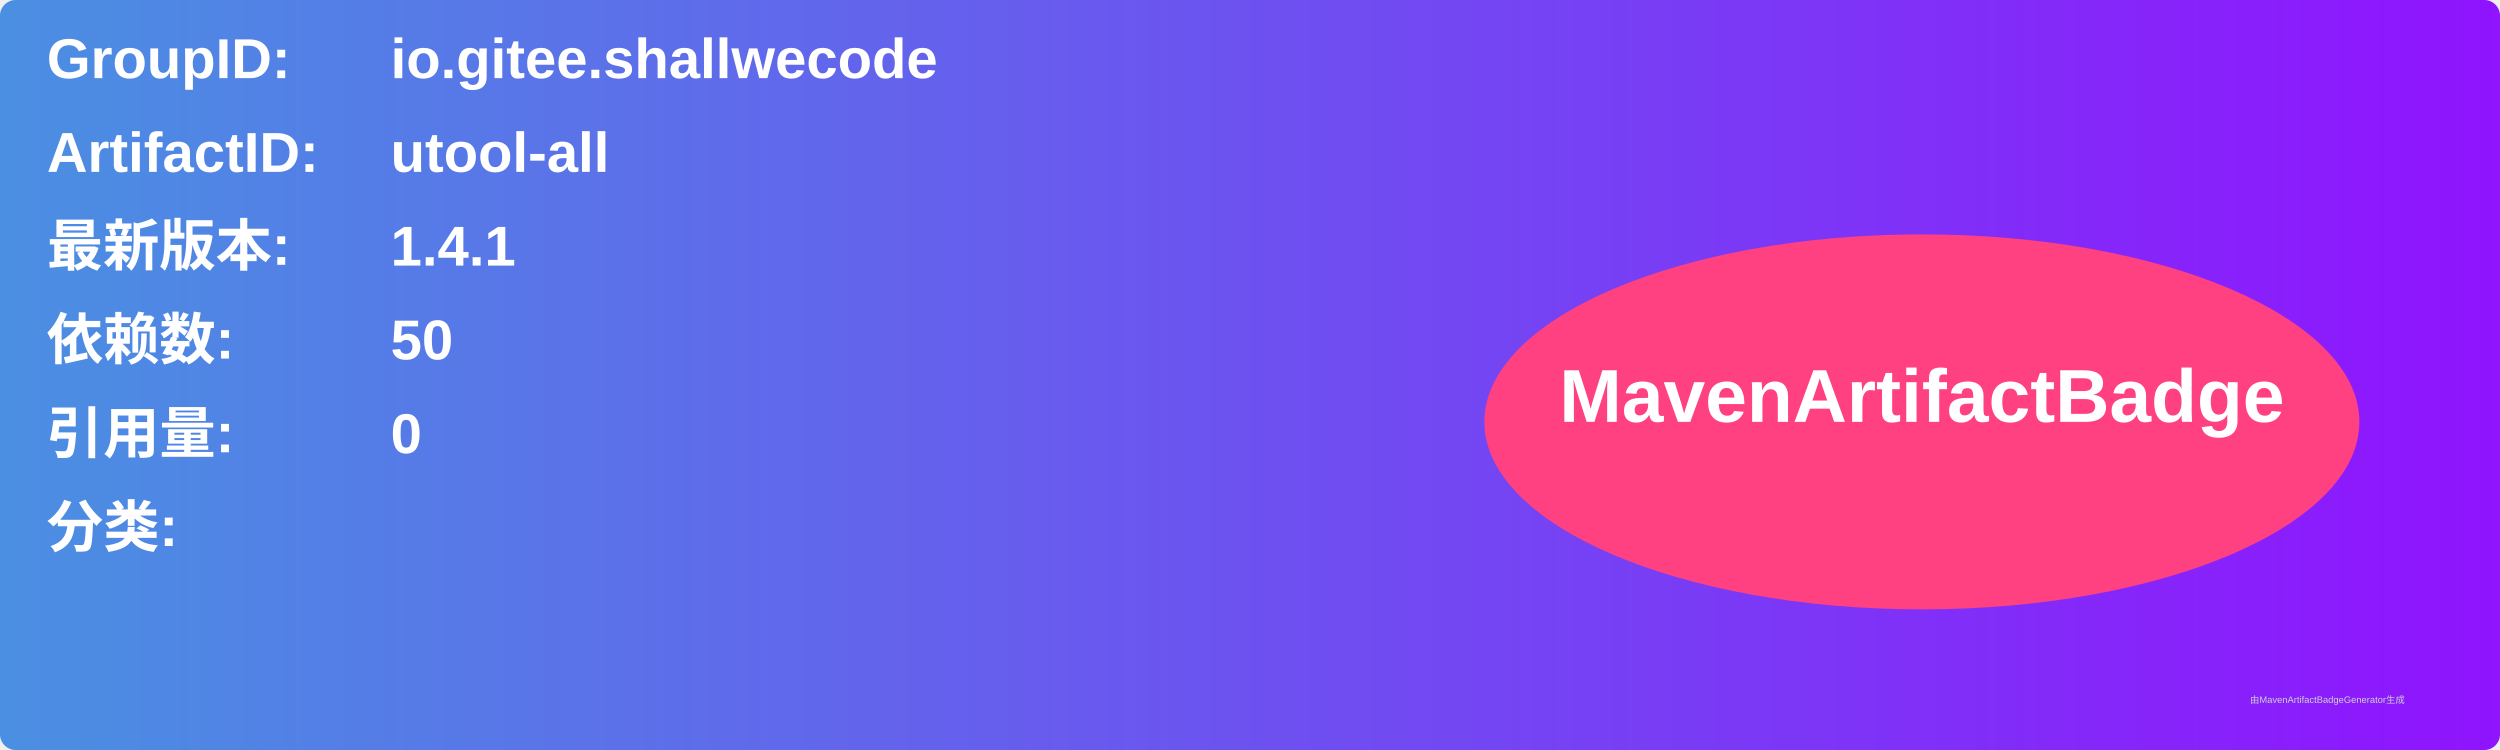
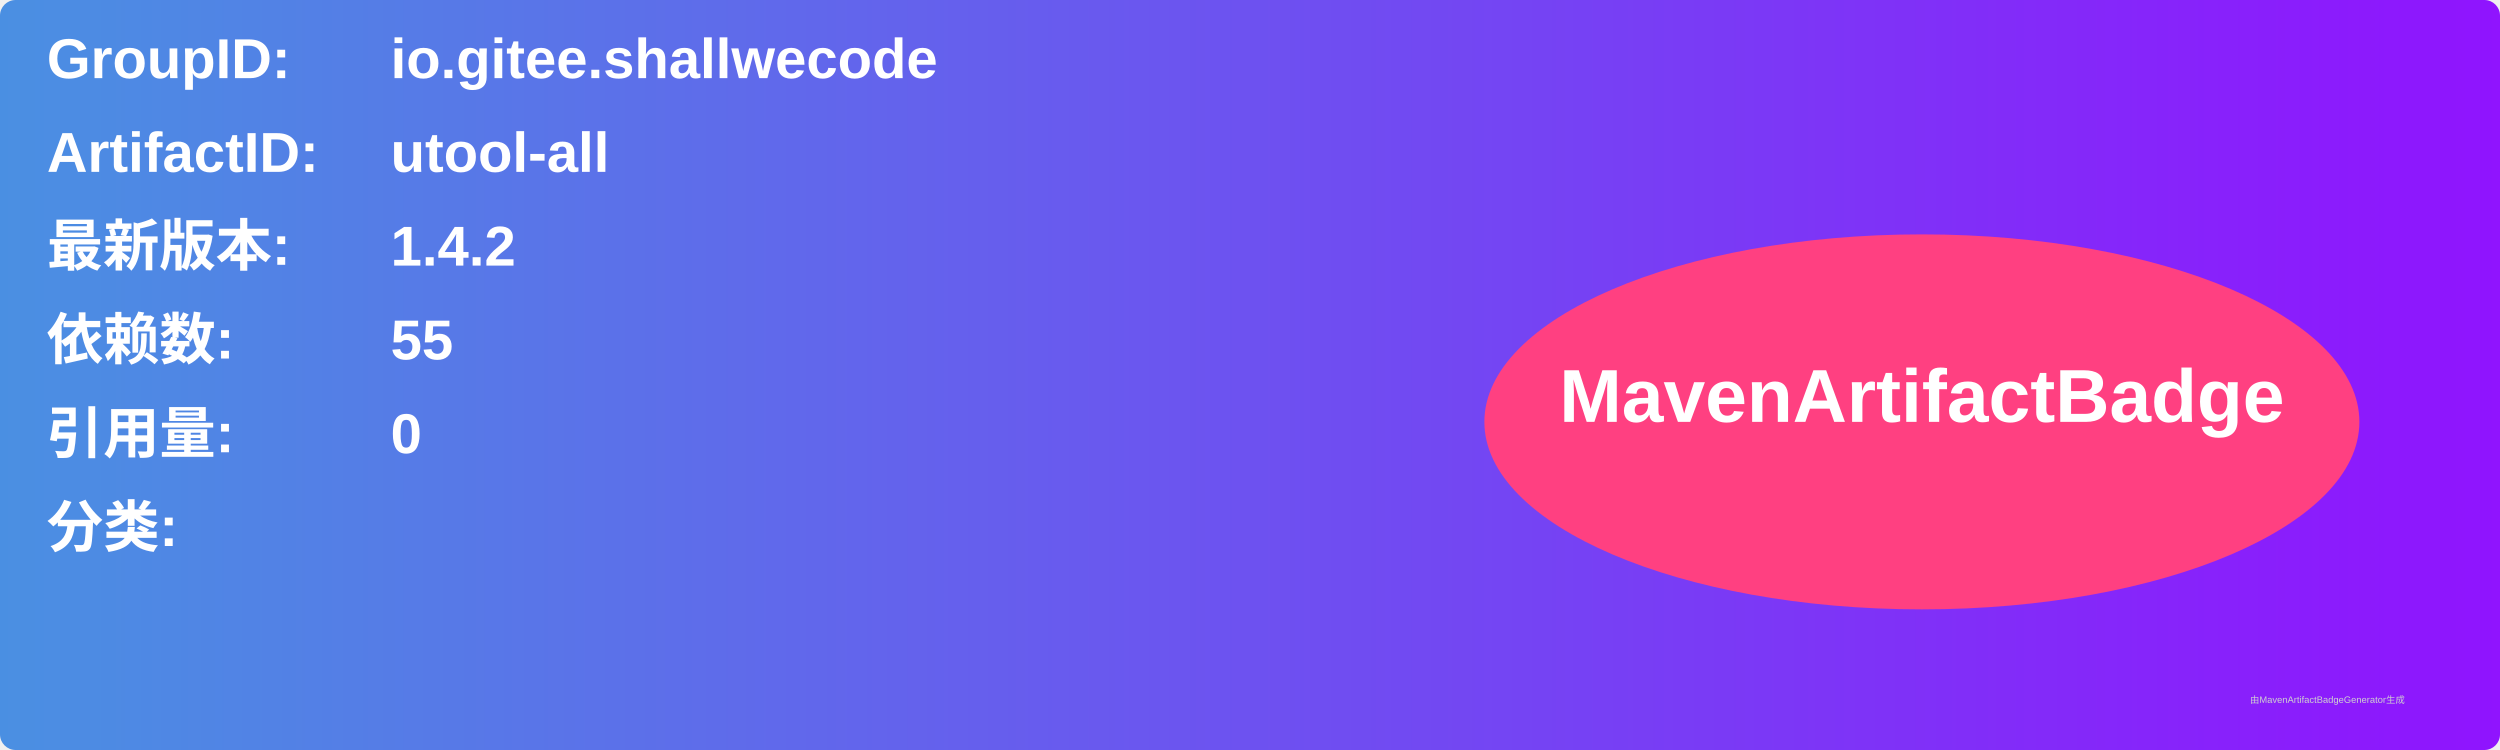
<svg xmlns="http://www.w3.org/2000/svg" width="800" height="240" viewBox="0 0 800 240">
  <linearGradient id="grad" x1="0%" y1="0%" x2="100%" y2="0%">
    <stop offset="0%" stop-color="#4a90e2" />
    <stop offset="100%" stop-color="#9013fe" />
  </linearGradient>
  <rect width="100%" height="100%" rx="5" ry="5" fill="url(#grad)" />
  <g transform="translate(15, 15)">
    <text x="0" y="10" font-family="Arial" font-size="18" fill="white" font-weight="bold" width="260">GroupID:</text>
    <text x="110" y="10" font-family="Arial" font-size="18" fill="white" font-weight="bold" width="460">io.gitee.shallwecode</text>
    <text x="0" y="40" font-family="Arial" font-size="18" fill="white" font-weight="bold" width="260">ArtifactID:</text>
    <text x="110" y="40" font-family="Arial" font-size="18" fill="white" font-weight="bold" width="460">utool-all</text>
    <text x="0" y="70" font-family="Arial" font-size="18" fill="white" font-weight="bold">最新版本:</text>
    <text x="110" y="70" font-family="Arial" font-size="18" fill="white" font-weight="bold">
-       <tspan font-weight="bold">1.4.1</tspan>
+       <tspan font-weight="bold">1.4.2</tspan>
    </text>
    <text x="0" y="100" font-family="Arial" font-size="18" fill="white" font-weight="bold">依赖数: </text>
    <text x="110" y="100" font-family="Arial" font-size="18" fill="white">
-       <tspan font-weight="bold">50</tspan>
+       <tspan font-weight="bold">55</tspan>
    </text>
    <text x="0" y="130" font-family="Arial" font-size="18" fill="white" font-weight="bold">引用量: </text>
    <text x="110" y="130" font-family="Arial" font-size="18" fill="white">
      <tspan font-weight="bold">0</tspan>
    </text>
    <text x="0" y="160" font-family="Arial" font-size="18" fill="white" font-weight="bold">分类:</text>
    <text x="10" y="190" font-family="Arial" font-size="10" fill="white">
      <tspan font-weight="bold" />
    </text>
    <ellipse cx="600" cy="120" rx="140" ry="60" fill="#ff4081" />
    <text x="600" y="120" text-anchor="middle" font-family="Arial" font-size="24" fill="white" font-weight="bold">MavenArtifactBadge</text>
  </g>
  <text x="720" y="225" font-family="Arial" font-size="3" fill="#d0d0d0">由MavenArtifactBadgeGenerator生成</text>
</svg>
